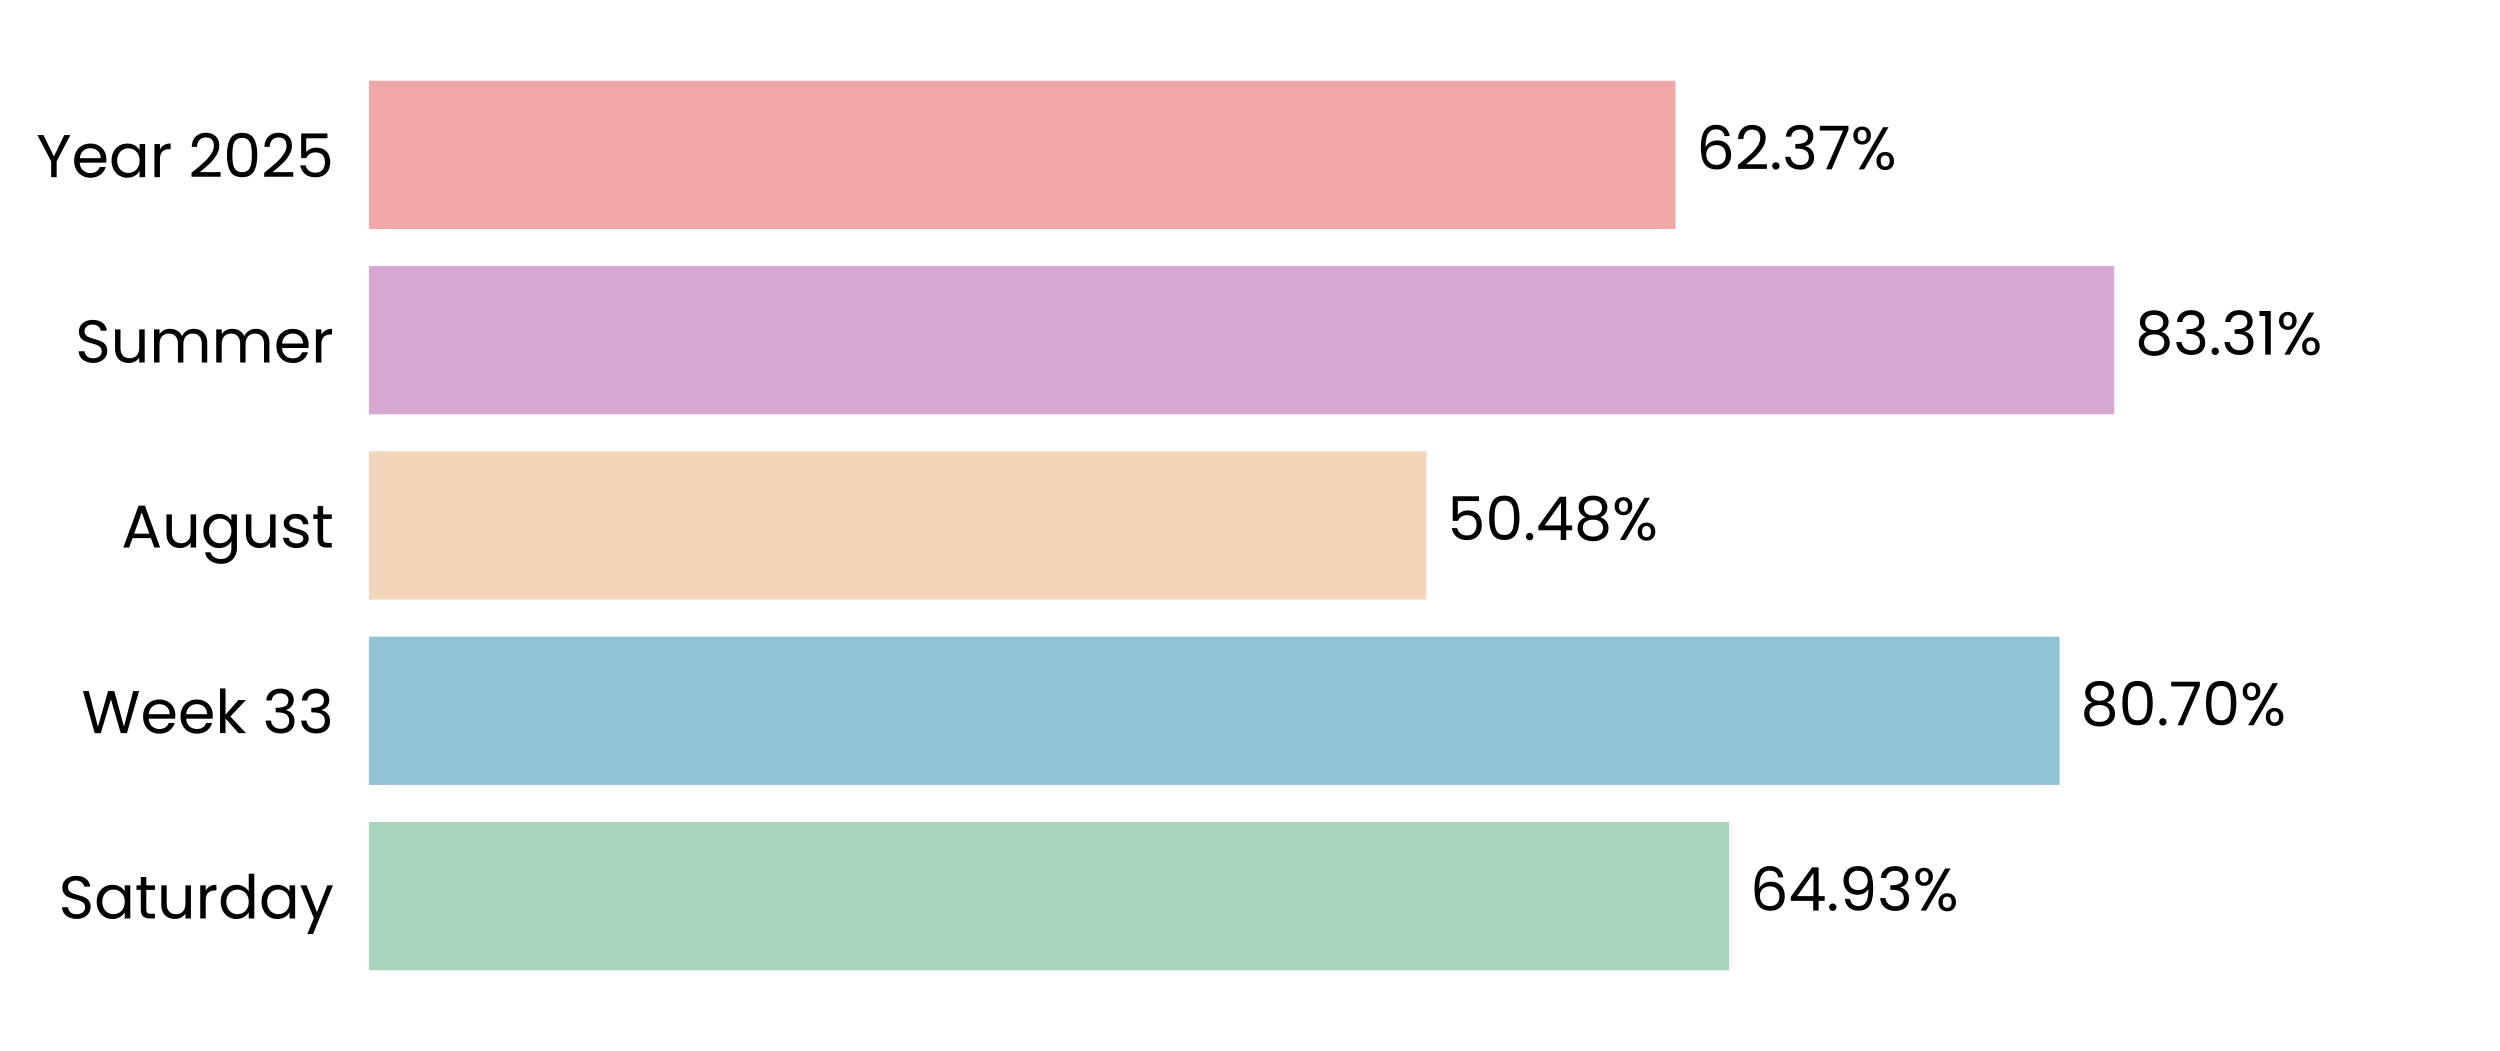
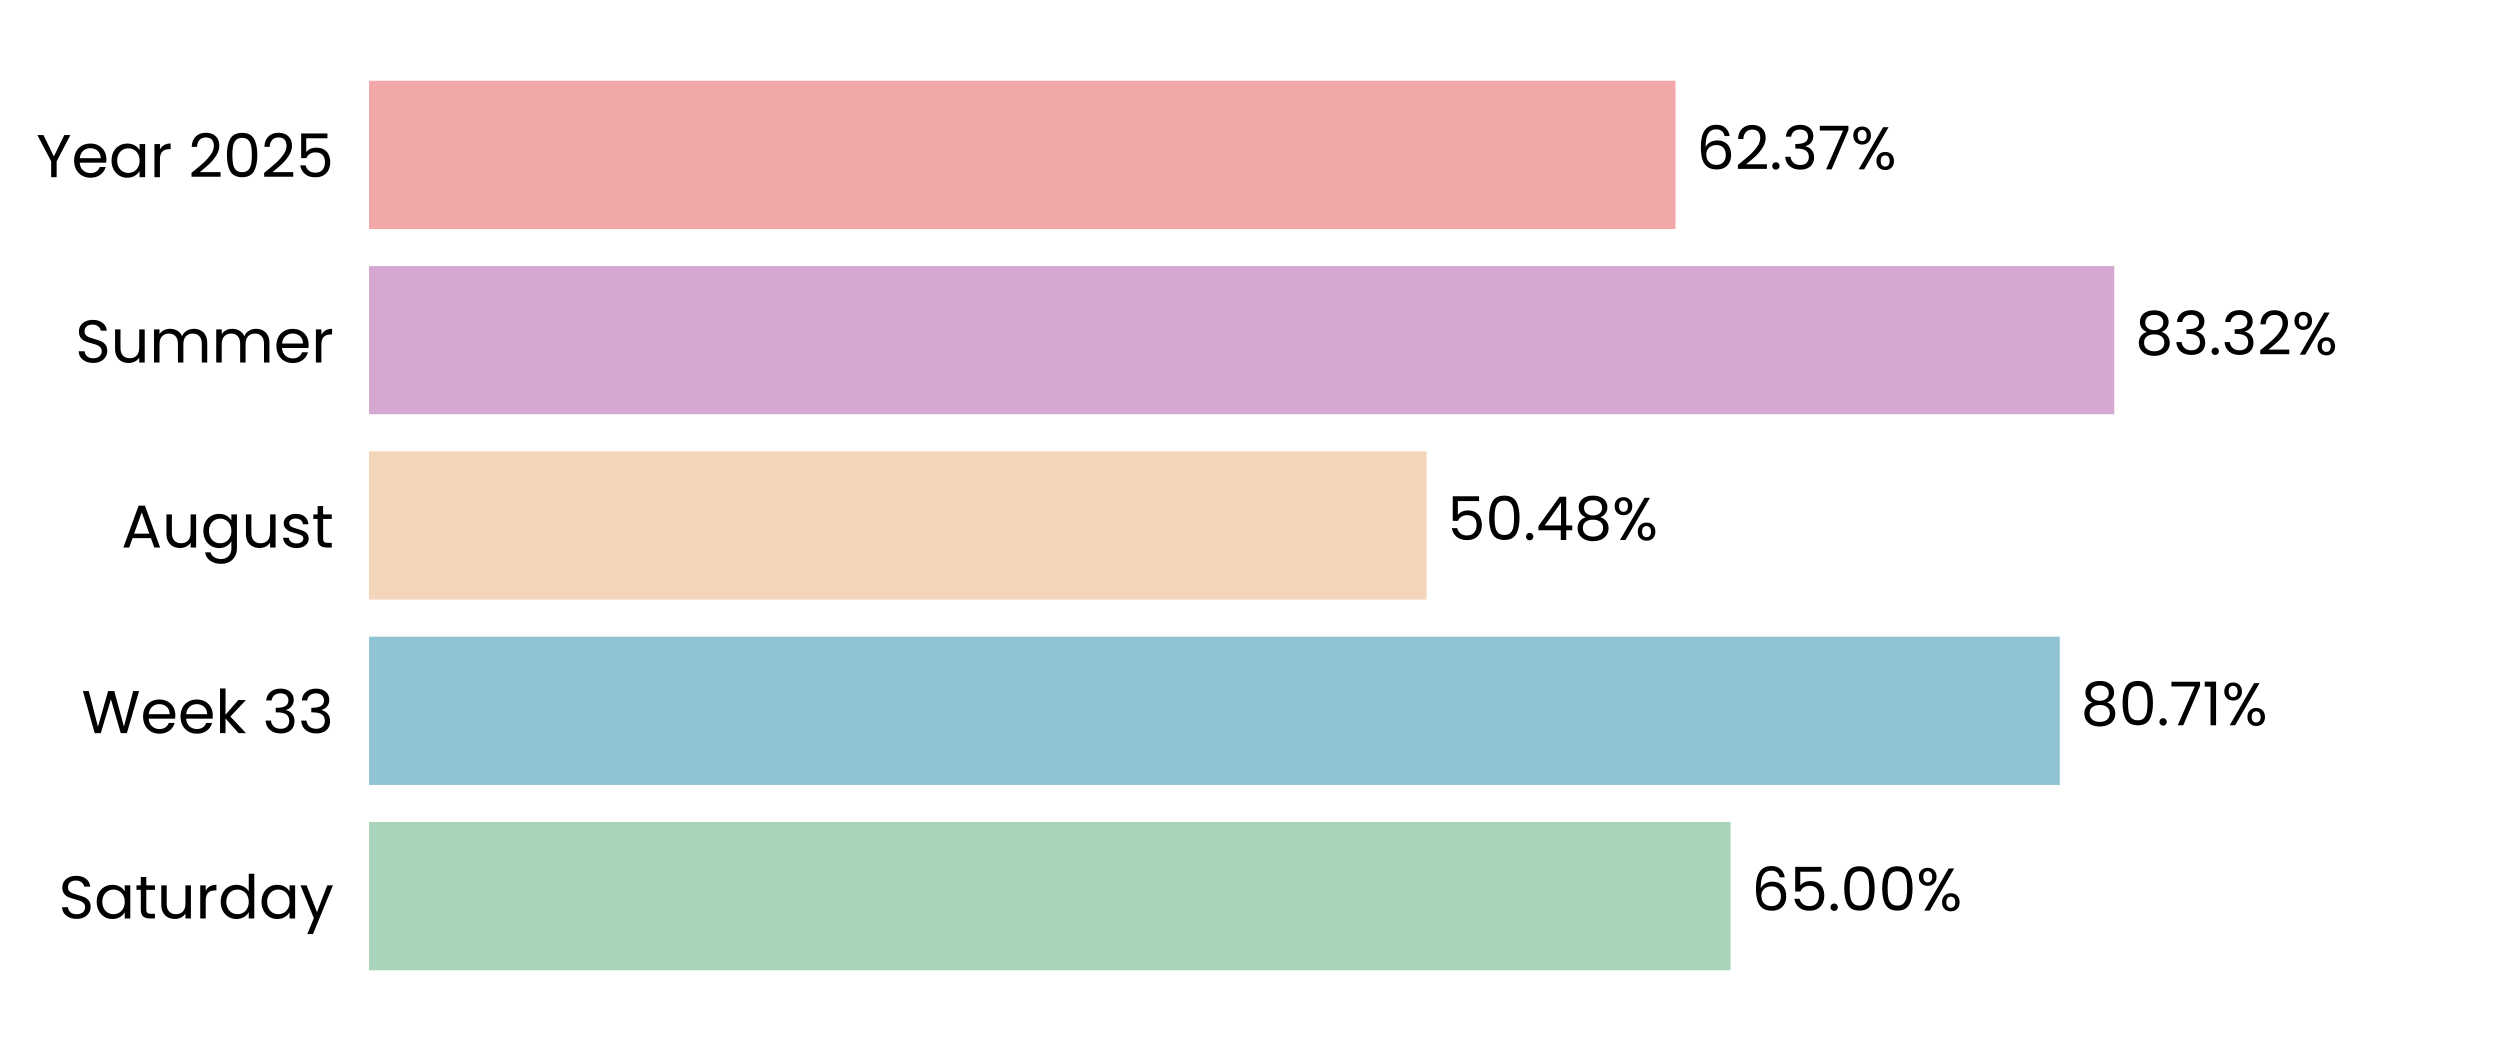
<svg xmlns="http://www.w3.org/2000/svg" xmlns:xlink="http://www.w3.org/1999/xlink" width="496.691pt" height="208.8pt" viewBox="0 0 496.691 208.8" version="1.1">
  <defs>
    <style type="text/css">*{stroke-linejoin: round; stroke-linecap: butt}</style>
  </defs>
  <g id="figure_1">
    <g id="patch_1">
      <path d="M 0 208.8  L 496.691 208.8  L 496.691 0  L 0 0  L 0 208.8  z " style="fill: none" />
    </g>
    <g id="axes_1">
      <g id="patch_2">
        <path d="M 73.311 201.6  L 489.491 201.6  L 489.491 7.2  L 73.311 7.2  L 73.311 201.6  z " style="fill: none" />
      </g>
      <g id="patch_3">
-         <path d="M 73.311 192.764  L 343.539 192.764  L 343.539 163.309  L 73.311 163.309  z " clip-path="url(#ped1289b5ce)" style="fill: #a8d5ba" />
+         <path d="M 73.311 192.764  L 343.828 192.764  L 343.828 163.309  L 73.311 163.309  z " clip-path="url(#pe77a0b5c32)" style="fill: #a8d5ba" />
      </g>
      <g id="patch_4">
-         <path d="M 73.311 155.945  L 409.187 155.945  L 409.187 126.491  L 73.311 126.491  z " clip-path="url(#ped1289b5ce)" style="fill: #90c3d4" />
+         <path d="M 73.311 155.945  L 409.228 155.945  L 409.228 126.491  L 73.311 126.491  z " clip-path="url(#pe77a0b5c32)" style="fill: #90c3d4" />
      </g>
      <g id="patch_5">
-         <path d="M 73.311 119.127  L 283.406 119.127  L 283.406 89.673  L 73.311 89.673  z " clip-path="url(#ped1289b5ce)" style="fill: #f3d6ba" />
+         <path d="M 73.311 119.127  L 283.415 119.127  L 283.415 89.673  L 73.311 89.673  z " clip-path="url(#pe77a0b5c32)" style="fill: #f3d6ba" />
      </g>
      <g id="patch_6">
-         <path d="M 73.311 82.309  L 420.049 82.309  L 420.049 52.855  L 73.311 52.855  z " clip-path="url(#ped1289b5ce)" style="fill: #d6a8d1" />
+         <path d="M 73.311 82.309  L 420.053 82.309  L 420.053 52.855  L 73.311 52.855  z " clip-path="url(#pe77a0b5c32)" style="fill: #d6a8d1" />
      </g>
      <g id="patch_7">
-         <path d="M 73.311 45.491  L 332.881 45.491  L 332.881 16.036  L 73.311 16.036  z " clip-path="url(#ped1289b5ce)" style="fill: #f2a8a8" />
+         <path d="M 73.311 45.491  L 332.882 45.491  L 332.882 16.036  L 73.311 16.036  z " clip-path="url(#pe77a0b5c32)" style="fill: #f2a8a8" />
      </g>
      <g id="matplotlib.axis_1">
        <g id="ytick_1">
          <g id="text_1">
            <g transform="translate(11.65312 182.4764) scale(0.12 -0.12)">
              <defs>
                <path id="Poppins-Regular-53" d="M 1907 -45  Q 1466 -45 1117 112  Q 768 269 569 547  Q 371 826 365 1190  L 986 1190  Q 1018 877 1245 662  Q 1472 448 1907 448  Q 2323 448 2563 656  Q 2803 864 2803 1190  Q 2803 1446 2662 1606  Q 2522 1766 2310 1849  Q 2099 1933 1741 2029  Q 1299 2144 1033 2259  Q 768 2374 579 2620  Q 390 2867 390 3283  Q 390 3648 576 3929  Q 762 4211 1098 4364  Q 1434 4518 1869 4518  Q 2496 4518 2896 4204  Q 3296 3891 3347 3373  L 2707 3373  Q 2675 3629 2438 3824  Q 2202 4019 1811 4019  Q 1446 4019 1216 3830  Q 986 3642 986 3302  Q 986 3059 1123 2905  Q 1261 2752 1462 2672  Q 1664 2592 2029 2490  Q 2470 2368 2739 2249  Q 3008 2131 3200 1884  Q 3392 1638 3392 1216  Q 3392 890 3219 602  Q 3046 314 2707 134  Q 2368 -45 1907 -45  z " transform="scale(0.015625)" />
                <path id="Poppins-Regular-61" d="M 275 1766  Q 275 2304 492 2710  Q 710 3117 1091 3341  Q 1472 3565 1939 3565  Q 2400 3565 2739 3366  Q 3078 3168 3245 2867  L 3245 3507  L 3834 3507  L 3834 0  L 3245 0  L 3245 653  Q 3072 346 2729 144  Q 2387 -58 1933 -58  Q 1466 -58 1088 172  Q 710 403 492 819  Q 275 1235 275 1766  z M 3245 1760  Q 3245 2157 3085 2451  Q 2925 2746 2653 2902  Q 2381 3059 2054 3059  Q 1728 3059 1459 2905  Q 1190 2752 1030 2457  Q 870 2163 870 1766  Q 870 1363 1030 1065  Q 1190 768 1459 611  Q 1728 454 2054 454  Q 2381 454 2653 611  Q 2925 768 3085 1065  Q 3245 1363 3245 1760  z " transform="scale(0.015625)" />
                <path id="Poppins-Regular-74" d="M 1203 3027  L 1203 960  Q 1203 704 1312 598  Q 1421 493 1690 493  L 2118 493  L 2118 0  L 1594 0  Q 1107 0 864 224  Q 621 448 621 960  L 621 3027  L 166 3027  L 166 3507  L 621 3507  L 621 4390  L 1203 4390  L 1203 3507  L 2118 3507  L 2118 3027  L 1203 3027  z " transform="scale(0.015625)" />
                <path id="Poppins-Regular-75" d="M 3603 3507  L 3603 0  L 3021 0  L 3021 518  Q 2854 250 2556 99  Q 2259 -51 1901 -51  Q 1491 -51 1164 118  Q 838 288 649 627  Q 461 966 461 1453  L 461 3507  L 1037 3507  L 1037 1530  Q 1037 1011 1299 732  Q 1562 454 2016 454  Q 2483 454 2752 742  Q 3021 1030 3021 1581  L 3021 3507  L 3603 3507  z " transform="scale(0.015625)" />
                <path id="Poppins-Regular-72" d="M 1075 2938  Q 1229 3238 1513 3404  Q 1798 3571 2208 3571  L 2208 2970  L 2054 2970  Q 1075 2970 1075 1907  L 1075 0  L 493 0  L 493 3507  L 1075 3507  L 1075 2938  z " transform="scale(0.015625)" />
                <path id="Poppins-Regular-64" d="M 275 1766  Q 275 2304 492 2710  Q 710 3117 1091 3341  Q 1472 3565 1946 3565  Q 2355 3565 2707 3376  Q 3059 3187 3245 2880  L 3245 4736  L 3834 4736  L 3834 0  L 3245 0  L 3245 659  Q 3072 346 2733 144  Q 2394 -58 1939 -58  Q 1472 -58 1091 172  Q 710 403 492 819  Q 275 1235 275 1766  z M 3245 1760  Q 3245 2157 3085 2451  Q 2925 2746 2653 2902  Q 2381 3059 2054 3059  Q 1728 3059 1459 2905  Q 1190 2752 1030 2457  Q 870 2163 870 1766  Q 870 1363 1030 1065  Q 1190 768 1459 611  Q 1728 454 2054 454  Q 2381 454 2653 611  Q 2925 768 3085 1065  Q 3245 1363 3245 1760  z " transform="scale(0.015625)" />
                <path id="Poppins-Regular-79" d="M 3514 3507  L 1402 -1651  L 800 -1651  L 1491 38  L 77 3507  L 723 3507  L 1824 666  L 2912 3507  L 3514 3507  z " transform="scale(0.015625)" />
              </defs>
              <use xlink:href="#Poppins-Regular-53" />
              <use xlink:href="#Poppins-Regular-61" transform="translate(58.7 0)" />
              <use xlink:href="#Poppins-Regular-74" transform="translate(126.3 0)" />
              <use xlink:href="#Poppins-Regular-75" transform="translate(162.7 0)" />
              <use xlink:href="#Poppins-Regular-72" transform="translate(226.7 0)" />
              <use xlink:href="#Poppins-Regular-64" transform="translate(264 0)" />
              <use xlink:href="#Poppins-Regular-61" transform="translate(331.5999 0)" />
              <use xlink:href="#Poppins-Regular-79" transform="translate(399.1999 0)" />
            </g>
          </g>
        </g>
        <g id="ytick_2">
          <g id="text_2">
            <g transform="translate(16.19813 145.6582) scale(0.12 -0.12)">
              <defs>
                <path id="Poppins-Regular-57" d="M 6099 4461  L 4806 0  L 4154 0  L 3117 3590  L 2042 0  L 1395 -6  L 147 4461  L 768 4461  L 1741 678  L 2816 4461  L 3469 4461  L 4493 691  L 5472 4461  L 6099 4461  z " transform="scale(0.015625)" />
                <path id="Poppins-Regular-65" d="M 3693 1888  Q 3693 1722 3674 1536  L 870 1536  Q 902 1018 1225 726  Q 1549 435 2010 435  Q 2387 435 2640 611  Q 2893 787 2995 1082  L 3622 1082  Q 3482 576 3059 259  Q 2637 -58 2010 -58  Q 1510 -58 1116 166  Q 723 390 499 803  Q 275 1216 275 1760  Q 275 2304 492 2713  Q 710 3123 1104 3344  Q 1498 3565 2010 3565  Q 2509 3565 2893 3347  Q 3277 3130 3485 2749  Q 3693 2368 3693 1888  z M 3091 2010  Q 3091 2342 2944 2582  Q 2797 2822 2544 2947  Q 2291 3072 1984 3072  Q 1542 3072 1232 2790  Q 922 2509 877 2010  L 3091 2010  z " transform="scale(0.015625)" />
                <path id="Poppins-Regular-6b" d="M 2451 0  L 1075 1549  L 1075 0  L 493 0  L 493 4736  L 1075 4736  L 1075 1952  L 2426 3507  L 3238 3507  L 1587 1760  L 3245 0  L 2451 0  z " transform="scale(0.015625)" />
                <path id="Poppins-Regular-20" transform="scale(0.015625)" />
                <path id="Poppins-Regular-33" d="M 384 3462  Q 429 4051 838 4384  Q 1248 4717 1901 4717  Q 2336 4717 2653 4560  Q 2970 4403 3133 4134  Q 3296 3866 3296 3526  Q 3296 3130 3069 2842  Q 2842 2554 2477 2470  L 2477 2438  Q 2893 2336 3136 2035  Q 3379 1734 3379 1248  Q 3379 883 3212 592  Q 3046 301 2713 134  Q 2381 -32 1914 -32  Q 1235 -32 800 323  Q 365 678 314 1331  L 877 1331  Q 922 947 1190 704  Q 1459 461 1907 461  Q 2355 461 2588 694  Q 2822 928 2822 1299  Q 2822 1779 2502 1990  Q 2182 2202 1536 2202  L 1389 2202  L 1389 2688  L 1542 2688  Q 2131 2694 2432 2883  Q 2733 3072 2733 3469  Q 2733 3808 2512 4013  Q 2291 4218 1882 4218  Q 1485 4218 1241 4013  Q 998 3808 954 3462  L 384 3462  z " transform="scale(0.015625)" />
              </defs>
              <use xlink:href="#Poppins-Regular-57" />
              <use xlink:href="#Poppins-Regular-65" transform="translate(97.59999 0)" />
              <use xlink:href="#Poppins-Regular-65" transform="translate(159.6 0)" />
              <use xlink:href="#Poppins-Regular-6b" transform="translate(221.6 0)" />
              <use xlink:href="#Poppins-Regular-20" transform="translate(273.0999 0)" />
              <use xlink:href="#Poppins-Regular-33" transform="translate(299.7999 0)" />
              <use xlink:href="#Poppins-Regular-33" transform="translate(358.6999 0)" />
            </g>
          </g>
        </g>
        <g id="ytick_3">
          <g id="text_3">
            <g transform="translate(24.11812 108.78) scale(0.12 -0.12)">
              <defs>
                <path id="Poppins-Regular-41" d="M 3130 992  L 1184 992  L 826 0  L 211 0  L 1824 4435  L 2496 4435  L 4102 0  L 3488 0  L 3130 992  z M 2963 1466  L 2157 3718  L 1350 1466  L 2963 1466  z " transform="scale(0.015625)" />
                <path id="Poppins-Regular-67" d="M 1939 3565  Q 2394 3565 2736 3366  Q 3078 3168 3245 2867  L 3245 3507  L 3834 3507  L 3834 -77  Q 3834 -557 3629 -931  Q 3424 -1306 3043 -1517  Q 2662 -1728 2157 -1728  Q 1466 -1728 1005 -1401  Q 544 -1075 461 -512  L 1037 -512  Q 1133 -832 1433 -1027  Q 1734 -1222 2157 -1222  Q 2637 -1222 2941 -921  Q 3245 -621 3245 -77  L 3245 659  Q 3072 352 2733 147  Q 2394 -58 1939 -58  Q 1472 -58 1091 172  Q 710 403 492 819  Q 275 1235 275 1766  Q 275 2304 492 2710  Q 710 3117 1091 3341  Q 1472 3565 1939 3565  z M 3245 1760  Q 3245 2157 3085 2451  Q 2925 2746 2653 2902  Q 2381 3059 2054 3059  Q 1728 3059 1459 2905  Q 1190 2752 1030 2457  Q 870 2163 870 1766  Q 870 1363 1030 1065  Q 1190 768 1459 611  Q 1728 454 2054 454  Q 2381 454 2653 611  Q 2925 768 3085 1065  Q 3245 1363 3245 1760  z " transform="scale(0.015625)" />
                <path id="Poppins-Regular-73" d="M 1734 -58  Q 1331 -58 1011 80  Q 691 218 505 464  Q 320 710 301 1030  L 902 1030  Q 928 768 1149 601  Q 1370 435 1728 435  Q 2061 435 2253 582  Q 2445 730 2445 954  Q 2445 1184 2240 1296  Q 2035 1408 1606 1517  Q 1216 1619 969 1724  Q 723 1830 547 2038  Q 371 2246 371 2586  Q 371 2854 531 3078  Q 691 3302 985 3433  Q 1280 3565 1658 3565  Q 2240 3565 2598 3270  Q 2957 2976 2982 2464  L 2400 2464  Q 2381 2739 2179 2905  Q 1978 3072 1638 3072  Q 1325 3072 1139 2937  Q 954 2803 954 2586  Q 954 2413 1066 2301  Q 1178 2189 1347 2121  Q 1517 2054 1818 1971  Q 2195 1869 2432 1769  Q 2669 1670 2838 1472  Q 3008 1274 3014 954  Q 3014 666 2854 435  Q 2694 205 2403 73  Q 2112 -58 1734 -58  z " transform="scale(0.015625)" />
              </defs>
              <use xlink:href="#Poppins-Regular-41" />
              <use xlink:href="#Poppins-Regular-75" transform="translate(67.39999 0)" />
              <use xlink:href="#Poppins-Regular-67" transform="translate(131.4 0)" />
              <use xlink:href="#Poppins-Regular-75" transform="translate(199 0)" />
              <use xlink:href="#Poppins-Regular-73" transform="translate(263 0)" />
              <use xlink:href="#Poppins-Regular-74" transform="translate(315.2 0)" />
            </g>
          </g>
        </g>
        <g id="ytick_4">
          <g id="text_4">
            <g transform="translate(14.95125 72.02182) scale(0.12 -0.12)">
              <defs>
                <path id="Poppins-Regular-6d" d="M 4710 3571  Q 5120 3571 5440 3401  Q 5760 3232 5945 2893  Q 6131 2554 6131 2067  L 6131 0  L 5555 0  L 5555 1984  Q 5555 2509 5296 2787  Q 5037 3066 4595 3066  Q 4141 3066 3872 2774  Q 3603 2483 3603 1933  L 3603 0  L 3027 0  L 3027 1984  Q 3027 2509 2768 2787  Q 2509 3066 2067 3066  Q 1613 3066 1344 2774  Q 1075 2483 1075 1933  L 1075 0  L 493 0  L 493 3507  L 1075 3507  L 1075 3002  Q 1248 3277 1539 3424  Q 1830 3571 2182 3571  Q 2624 3571 2963 3372  Q 3302 3174 3469 2790  Q 3616 3162 3955 3366  Q 4294 3571 4710 3571  z " transform="scale(0.015625)" />
              </defs>
              <use xlink:href="#Poppins-Regular-53" />
              <use xlink:href="#Poppins-Regular-75" transform="translate(58.7 0)" />
              <use xlink:href="#Poppins-Regular-6d" transform="translate(122.7 0)" />
              <use xlink:href="#Poppins-Regular-6d" transform="translate(225.7 0)" />
              <use xlink:href="#Poppins-Regular-65" transform="translate(328.7 0)" />
              <use xlink:href="#Poppins-Regular-72" transform="translate(390.6999 0)" />
            </g>
          </g>
        </g>
        <g id="ytick_5">
          <g id="text_5">
            <g transform="translate(7.2 35.20364) scale(0.12 -0.12)">
              <defs>
                <path id="Poppins-Regular-59" d="M 3616 4461  L 2163 1683  L 2163 0  L 1581 0  L 1581 1683  L 122 4461  L 768 4461  L 1869 2202  L 2970 4461  L 3616 4461  z " transform="scale(0.015625)" />
                <path id="Poppins-Regular-32" d="M 326 467  Q 1139 1120 1600 1539  Q 2061 1958 2377 2416  Q 2694 2874 2694 3315  Q 2694 3731 2492 3971  Q 2291 4211 1843 4211  Q 1408 4211 1168 3939  Q 928 3667 909 3213  L 346 3213  Q 371 3930 780 4320  Q 1190 4710 1837 4710  Q 2496 4710 2883 4345  Q 3270 3981 3270 3341  Q 3270 2810 2953 2307  Q 2637 1805 2233 1424  Q 1830 1043 1203 538  L 3405 538  L 3405 51  L 326 51  L 326 467  z " transform="scale(0.015625)" />
                <path id="Poppins-Regular-30" d="M 397 2362  Q 397 3462 755 4080  Q 1114 4698 2010 4698  Q 2899 4698 3257 4080  Q 3616 3462 3616 2362  Q 3616 1242 3257 621  Q 2899 0 2010 0  Q 1114 0 755 621  Q 397 1242 397 2362  z M 3040 2362  Q 3040 2918 2966 3305  Q 2893 3693 2665 3929  Q 2438 4166 2010 4166  Q 1574 4166 1347 3929  Q 1120 3693 1046 3305  Q 973 2918 973 2362  Q 973 1786 1046 1395  Q 1120 1005 1347 768  Q 1574 531 2010 531  Q 2438 531 2665 768  Q 2893 1005 2966 1395  Q 3040 1786 3040 2362  z " transform="scale(0.015625)" />
                <path id="Poppins-Regular-35" d="M 3347 4122  L 1101 4122  L 1101 2662  Q 1248 2867 1536 2998  Q 1824 3130 2157 3130  Q 2688 3130 3021 2909  Q 3354 2688 3498 2339  Q 3642 1990 3642 1600  Q 3642 1139 3469 774  Q 3296 410 2941 198  Q 2586 -13 2061 -13  Q 1389 -13 973 332  Q 557 678 467 1254  L 1037 1254  Q 1120 890 1389 685  Q 1658 480 2067 480  Q 2573 480 2829 784  Q 3085 1088 3085 1587  Q 3085 2086 2829 2358  Q 2573 2630 2074 2630  Q 1734 2630 1481 2467  Q 1229 2304 1114 2022  L 563 2022  L 563 4634  L 3347 4634  L 3347 4122  z " transform="scale(0.015625)" />
              </defs>
              <use xlink:href="#Poppins-Regular-59" />
              <use xlink:href="#Poppins-Regular-65" transform="translate(58.39999 0)" />
              <use xlink:href="#Poppins-Regular-61" transform="translate(120.4 0)" />
              <use xlink:href="#Poppins-Regular-72" transform="translate(188 0)" />
              <use xlink:href="#Poppins-Regular-20" transform="translate(225.3 0)" />
              <use xlink:href="#Poppins-Regular-32" transform="translate(252 0)" />
              <use xlink:href="#Poppins-Regular-30" transform="translate(309.4999 0)" />
              <use xlink:href="#Poppins-Regular-32" transform="translate(372.2999 0)" />
              <use xlink:href="#Poppins-Regular-35" transform="translate(429.7999 0)" />
            </g>
          </g>
        </g>
      </g>
      <g id="text_6">
-         <g transform="translate(347.701 180.9164) scale(0.12 -0.12)">
+         <g transform="translate(347.99 180.9164) scale(0.12 -0.12)">
          <defs>
            <path id="Poppins-Regular-36" d="M 2976 3526  Q 2835 4237 2099 4237  Q 1530 4237 1248 3798  Q 966 3360 973 2355  Q 1120 2688 1462 2877  Q 1805 3066 2227 3066  Q 2886 3066 3280 2656  Q 3674 2246 3674 1523  Q 3674 1088 3504 742  Q 3334 397 2992 192  Q 2650 -13 2163 -13  Q 1504 -13 1133 281  Q 762 576 614 1094  Q 467 1613 467 2374  Q 467 4723 2106 4723  Q 2733 4723 3091 4384  Q 3450 4045 3514 3526  L 2976 3526  z M 2106 2573  Q 1830 2573 1587 2461  Q 1344 2349 1193 2121  Q 1043 1894 1043 1568  Q 1043 1082 1324 778  Q 1606 474 2131 474  Q 2579 474 2844 752  Q 3110 1030 3110 1504  Q 3110 2003 2854 2288  Q 2598 2573 2106 2573  z " transform="scale(0.015625)" />
-             <path id="Poppins-Regular-34" d="M 256 1030  L 256 1472  L 2502 4582  L 3200 4582  L 3200 1536  L 3840 1536  L 3840 1030  L 3200 1030  L 3200 0  L 2624 0  L 2624 1030  L 256 1030  z M 2650 3974  L 928 1536  L 2650 1536  L 2650 3974  z " transform="scale(0.015625)" />
            <path id="Poppins-Regular-2e" d="M 678 -38  Q 512 -38 397 77  Q 282 192 282 358  Q 282 525 397 640  Q 512 755 678 755  Q 838 755 950 640  Q 1062 525 1062 358  Q 1062 192 950 77  Q 838 -38 678 -38  z " transform="scale(0.015625)" />
-             <path id="Poppins-Regular-39" d="M 1146 1242  Q 1210 877 1443 678  Q 1677 480 2074 480  Q 2605 480 2857 896  Q 3110 1312 3098 2298  Q 2963 2010 2649 1846  Q 2336 1683 1952 1683  Q 1523 1683 1187 1859  Q 851 2035 659 2374  Q 467 2714 467 3194  Q 467 3878 864 4297  Q 1261 4717 1990 4717  Q 2886 4717 3248 4134  Q 3610 3552 3610 2400  Q 3610 1594 3466 1069  Q 3322 544 2979 269  Q 2637 -6 2042 -6  Q 1389 -6 1024 346  Q 659 698 608 1242  L 1146 1242  z M 2048 2176  Q 2477 2176 2752 2441  Q 3027 2707 3027 3162  Q 3027 3642 2758 3936  Q 2490 4230 2003 4230  Q 1555 4230 1289 3948  Q 1024 3667 1024 3206  Q 1024 2739 1286 2457  Q 1549 2176 2048 2176  z " transform="scale(0.015625)" />
            <path id="Poppins-Regular-25" d="M 269 3584  Q 269 4019 531 4278  Q 794 4538 1203 4538  Q 1613 4538 1875 4278  Q 2138 4019 2138 3584  Q 2138 3142 1875 2883  Q 1613 2624 1203 2624  Q 794 2624 531 2883  Q 269 3142 269 3584  z M 4006 4467  L 1414 0  L 838 0  L 3430 4467  L 4006 4467  z M 1203 4179  Q 986 4179 861 4028  Q 736 3878 736 3584  Q 736 3290 861 3136  Q 986 2982 1203 2982  Q 1421 2982 1549 3139  Q 1677 3296 1677 3584  Q 1677 3878 1549 4028  Q 1421 4179 1203 4179  z M 2720 883  Q 2720 1325 2982 1584  Q 3245 1843 3654 1843  Q 4064 1843 4323 1584  Q 4582 1325 4582 883  Q 4582 448 4323 185  Q 4064 -77 3654 -77  Q 3245 -77 2982 182  Q 2720 442 2720 883  z M 3648 1478  Q 3430 1478 3302 1328  Q 3174 1178 3174 883  Q 3174 595 3302 444  Q 3430 294 3648 294  Q 3866 294 3994 444  Q 4122 595 4122 883  Q 4122 1178 3994 1328  Q 3866 1478 3648 1478  z " transform="scale(0.015625)" />
          </defs>
          <use xlink:href="#Poppins-Regular-36" />
-           <use xlink:href="#Poppins-Regular-34" transform="translate(63.49999 0)" />
-           <use xlink:href="#Poppins-Regular-2e" transform="translate(126.4 0)" />
-           <use xlink:href="#Poppins-Regular-39" transform="translate(147.4 0)" />
-           <use xlink:href="#Poppins-Regular-33" transform="translate(210.3999 0)" />
-           <use xlink:href="#Poppins-Regular-25" transform="translate(269.2999 0)" />
+           <use xlink:href="#Poppins-Regular-35" transform="translate(63.49999 0)" />
+           <use xlink:href="#Poppins-Regular-2e" transform="translate(126.3 0)" />
+           <use xlink:href="#Poppins-Regular-30" transform="translate(147.3 0)" />
+           <use xlink:href="#Poppins-Regular-30" transform="translate(210.0999 0)" />
+           <use xlink:href="#Poppins-Regular-25" transform="translate(272.8999 0)" />
        </g>
      </g>
      <g id="text_7">
-         <g transform="translate(413.3485 144.0982) scale(0.12 -0.12)">
+         <g transform="translate(413.3898 144.0982) scale(0.12 -0.12)">
          <defs>
            <path id="Poppins-Regular-38" d="M 1242 2406  Q 883 2547 691 2816  Q 499 3085 499 3469  Q 499 3814 672 4092  Q 845 4371 1187 4534  Q 1530 4698 2016 4698  Q 2502 4698 2844 4534  Q 3187 4371 3363 4092  Q 3539 3814 3539 3469  Q 3539 3098 3340 2819  Q 3142 2541 2797 2406  Q 3194 2285 3427 1981  Q 3661 1677 3661 1248  Q 3661 832 3456 521  Q 3251 211 2876 41  Q 2502 -128 2016 -128  Q 1530 -128 1162 41  Q 794 211 589 521  Q 384 832 384 1248  Q 384 1677 614 1984  Q 845 2291 1242 2406  z M 2976 3398  Q 2976 3789 2720 4000  Q 2464 4211 2016 4211  Q 1574 4211 1318 4000  Q 1062 3789 1062 3392  Q 1062 3034 1328 2816  Q 1594 2598 2016 2598  Q 2445 2598 2710 2819  Q 2976 3040 2976 3398  z M 2016 2150  Q 1542 2150 1241 1929  Q 941 1709 941 1267  Q 941 858 1232 608  Q 1523 358 2016 358  Q 2509 358 2797 608  Q 3085 858 3085 1267  Q 3085 1696 2790 1923  Q 2496 2150 2016 2150  z " transform="scale(0.015625)" />
            <path id="Poppins-Regular-37" d="M 3245 4173  L 1466 0  L 877 0  L 2682 4115  L 211 4115  L 211 4614  L 3245 4614  L 3245 4173  z " transform="scale(0.015625)" />
+             <path id="Poppins-Regular-31" d="M 243 4096  L 243 4627  L 1446 4627  L 1446 0  L 858 0  L 858 4096  L 243 4096  z " transform="scale(0.015625)" />
          </defs>
          <use xlink:href="#Poppins-Regular-38" />
          <use xlink:href="#Poppins-Regular-30" transform="translate(63.09999 0)" />
          <use xlink:href="#Poppins-Regular-2e" transform="translate(125.9 0)" />
          <use xlink:href="#Poppins-Regular-37" transform="translate(146.9 0)" />
-           <use xlink:href="#Poppins-Regular-30" transform="translate(201.5 0)" />
-           <use xlink:href="#Poppins-Regular-25" transform="translate(264.2999 0)" />
+           <use xlink:href="#Poppins-Regular-31" transform="translate(201.5 0)" />
+           <use xlink:href="#Poppins-Regular-25" transform="translate(233.4999 0)" />
        </g>
      </g>
      <g id="text_8">
-         <g transform="translate(287.5675 107.28) scale(0.12 -0.12)">
+         <g transform="translate(287.5768 107.28) scale(0.12 -0.12)">
+           <defs>
+             <path id="Poppins-Regular-34" d="M 256 1030  L 256 1472  L 2502 4582  L 3200 4582  L 3200 1536  L 3840 1536  L 3840 1030  L 3200 1030  L 3200 0  L 2624 0  L 2624 1030  L 256 1030  z M 2650 3974  L 928 1536  L 2650 1536  L 2650 3974  z " transform="scale(0.015625)" />
+           </defs>
          <use xlink:href="#Poppins-Regular-35" />
          <use xlink:href="#Poppins-Regular-30" transform="translate(62.79999 0)" />
          <use xlink:href="#Poppins-Regular-2e" transform="translate(125.6 0)" />
          <use xlink:href="#Poppins-Regular-34" transform="translate(146.6 0)" />
          <use xlink:href="#Poppins-Regular-38" transform="translate(209.5 0)" />
          <use xlink:href="#Poppins-Regular-25" transform="translate(272.5999 0)" />
        </g>
      </g>
      <g id="text_9">
-         <g transform="translate(424.2112 70.46182) scale(0.12 -0.12)">
-           <defs>
-             <path id="Poppins-Regular-31" d="M 243 4096  L 243 4627  L 1446 4627  L 1446 0  L 858 0  L 858 4096  L 243 4096  z " transform="scale(0.015625)" />
-           </defs>
+         <g transform="translate(424.2143 70.46182) scale(0.12 -0.12)">
          <use xlink:href="#Poppins-Regular-38" />
          <use xlink:href="#Poppins-Regular-33" transform="translate(63.09999 0)" />
          <use xlink:href="#Poppins-Regular-2e" transform="translate(122 0)" />
          <use xlink:href="#Poppins-Regular-33" transform="translate(143 0)" />
-           <use xlink:href="#Poppins-Regular-31" transform="translate(201.9 0)" />
-           <use xlink:href="#Poppins-Regular-25" transform="translate(233.8999 0)" />
+           <use xlink:href="#Poppins-Regular-32" transform="translate(201.9 0)" />
+           <use xlink:href="#Poppins-Regular-25" transform="translate(259.3999 0)" />
        </g>
      </g>
      <g id="text_10">
-         <g transform="translate(337.0432 33.64364) scale(0.12 -0.12)">
+         <g transform="translate(337.0439 33.64364) scale(0.12 -0.12)">
          <use xlink:href="#Poppins-Regular-36" />
          <use xlink:href="#Poppins-Regular-32" transform="translate(63.49999 0)" />
          <use xlink:href="#Poppins-Regular-2e" transform="translate(121 0)" />
          <use xlink:href="#Poppins-Regular-33" transform="translate(142 0)" />
          <use xlink:href="#Poppins-Regular-37" transform="translate(200.8999 0)" />
          <use xlink:href="#Poppins-Regular-25" transform="translate(255.4999 0)" />
        </g>
      </g>
    </g>
  </g>
  <defs>
-     <clipPath id="ped1289b5ce">
+     <clipPath id="pe77a0b5c32">
      <rect x="73.311" y="7.2" width="416.18" height="194.4" />
    </clipPath>
  </defs>
</svg>
